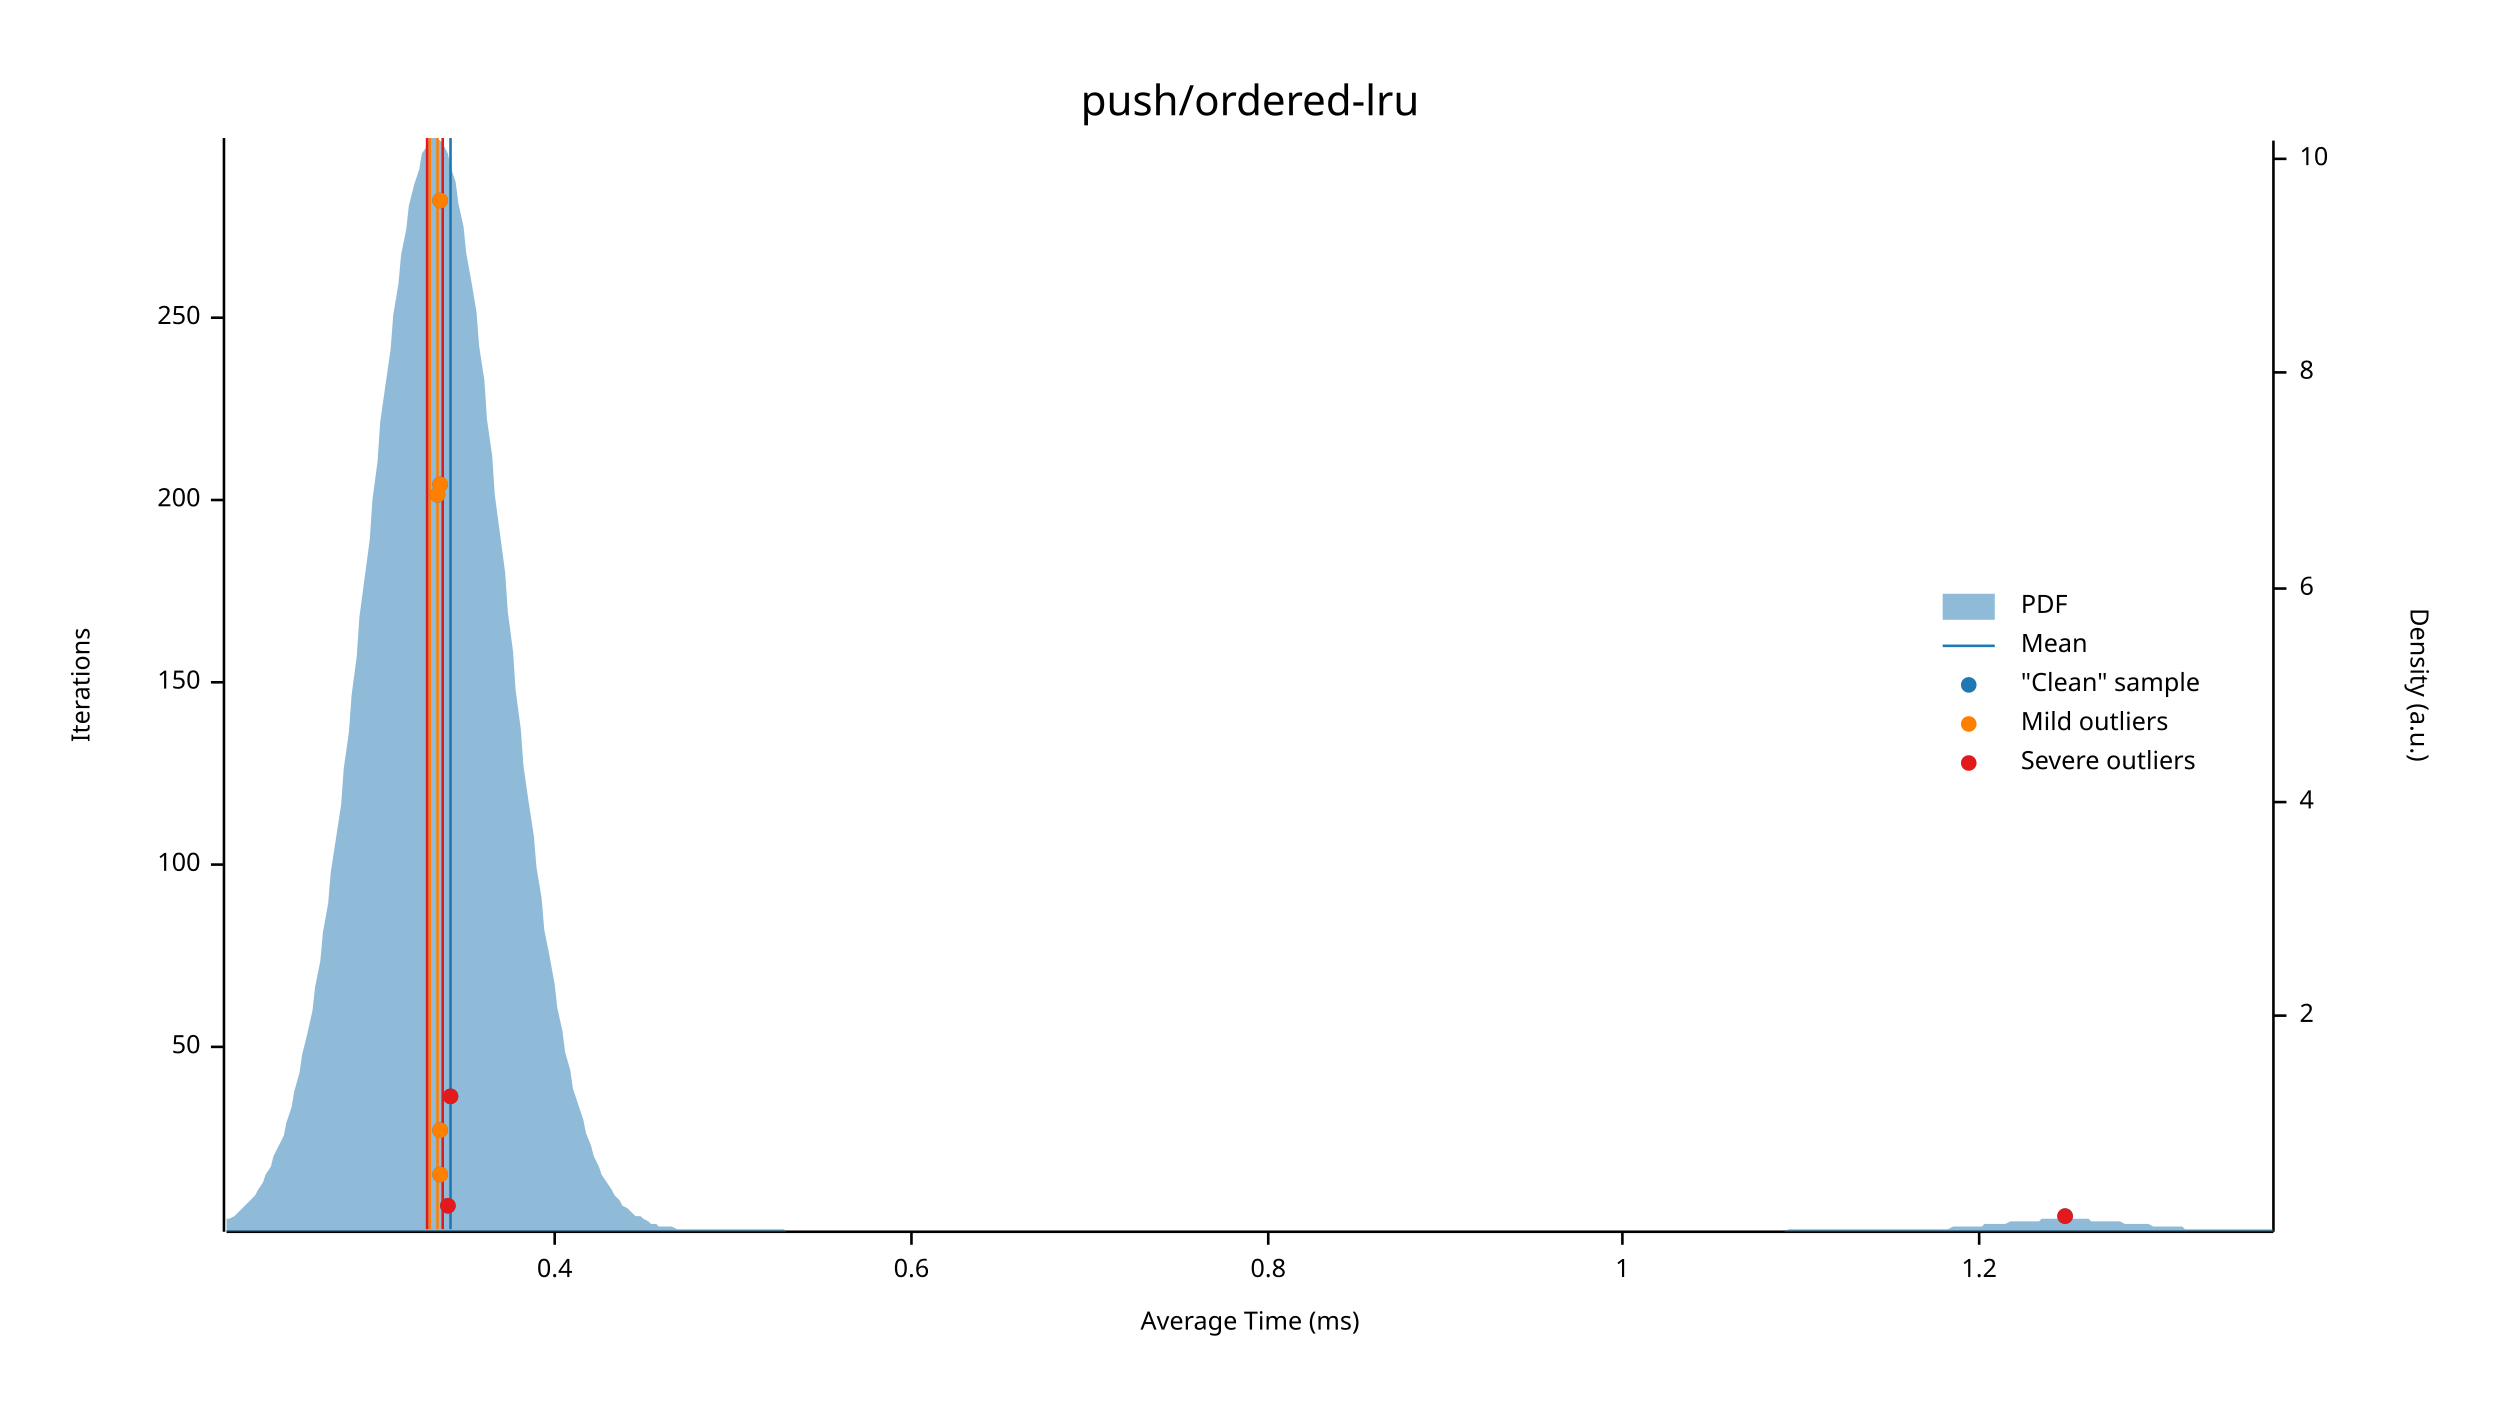
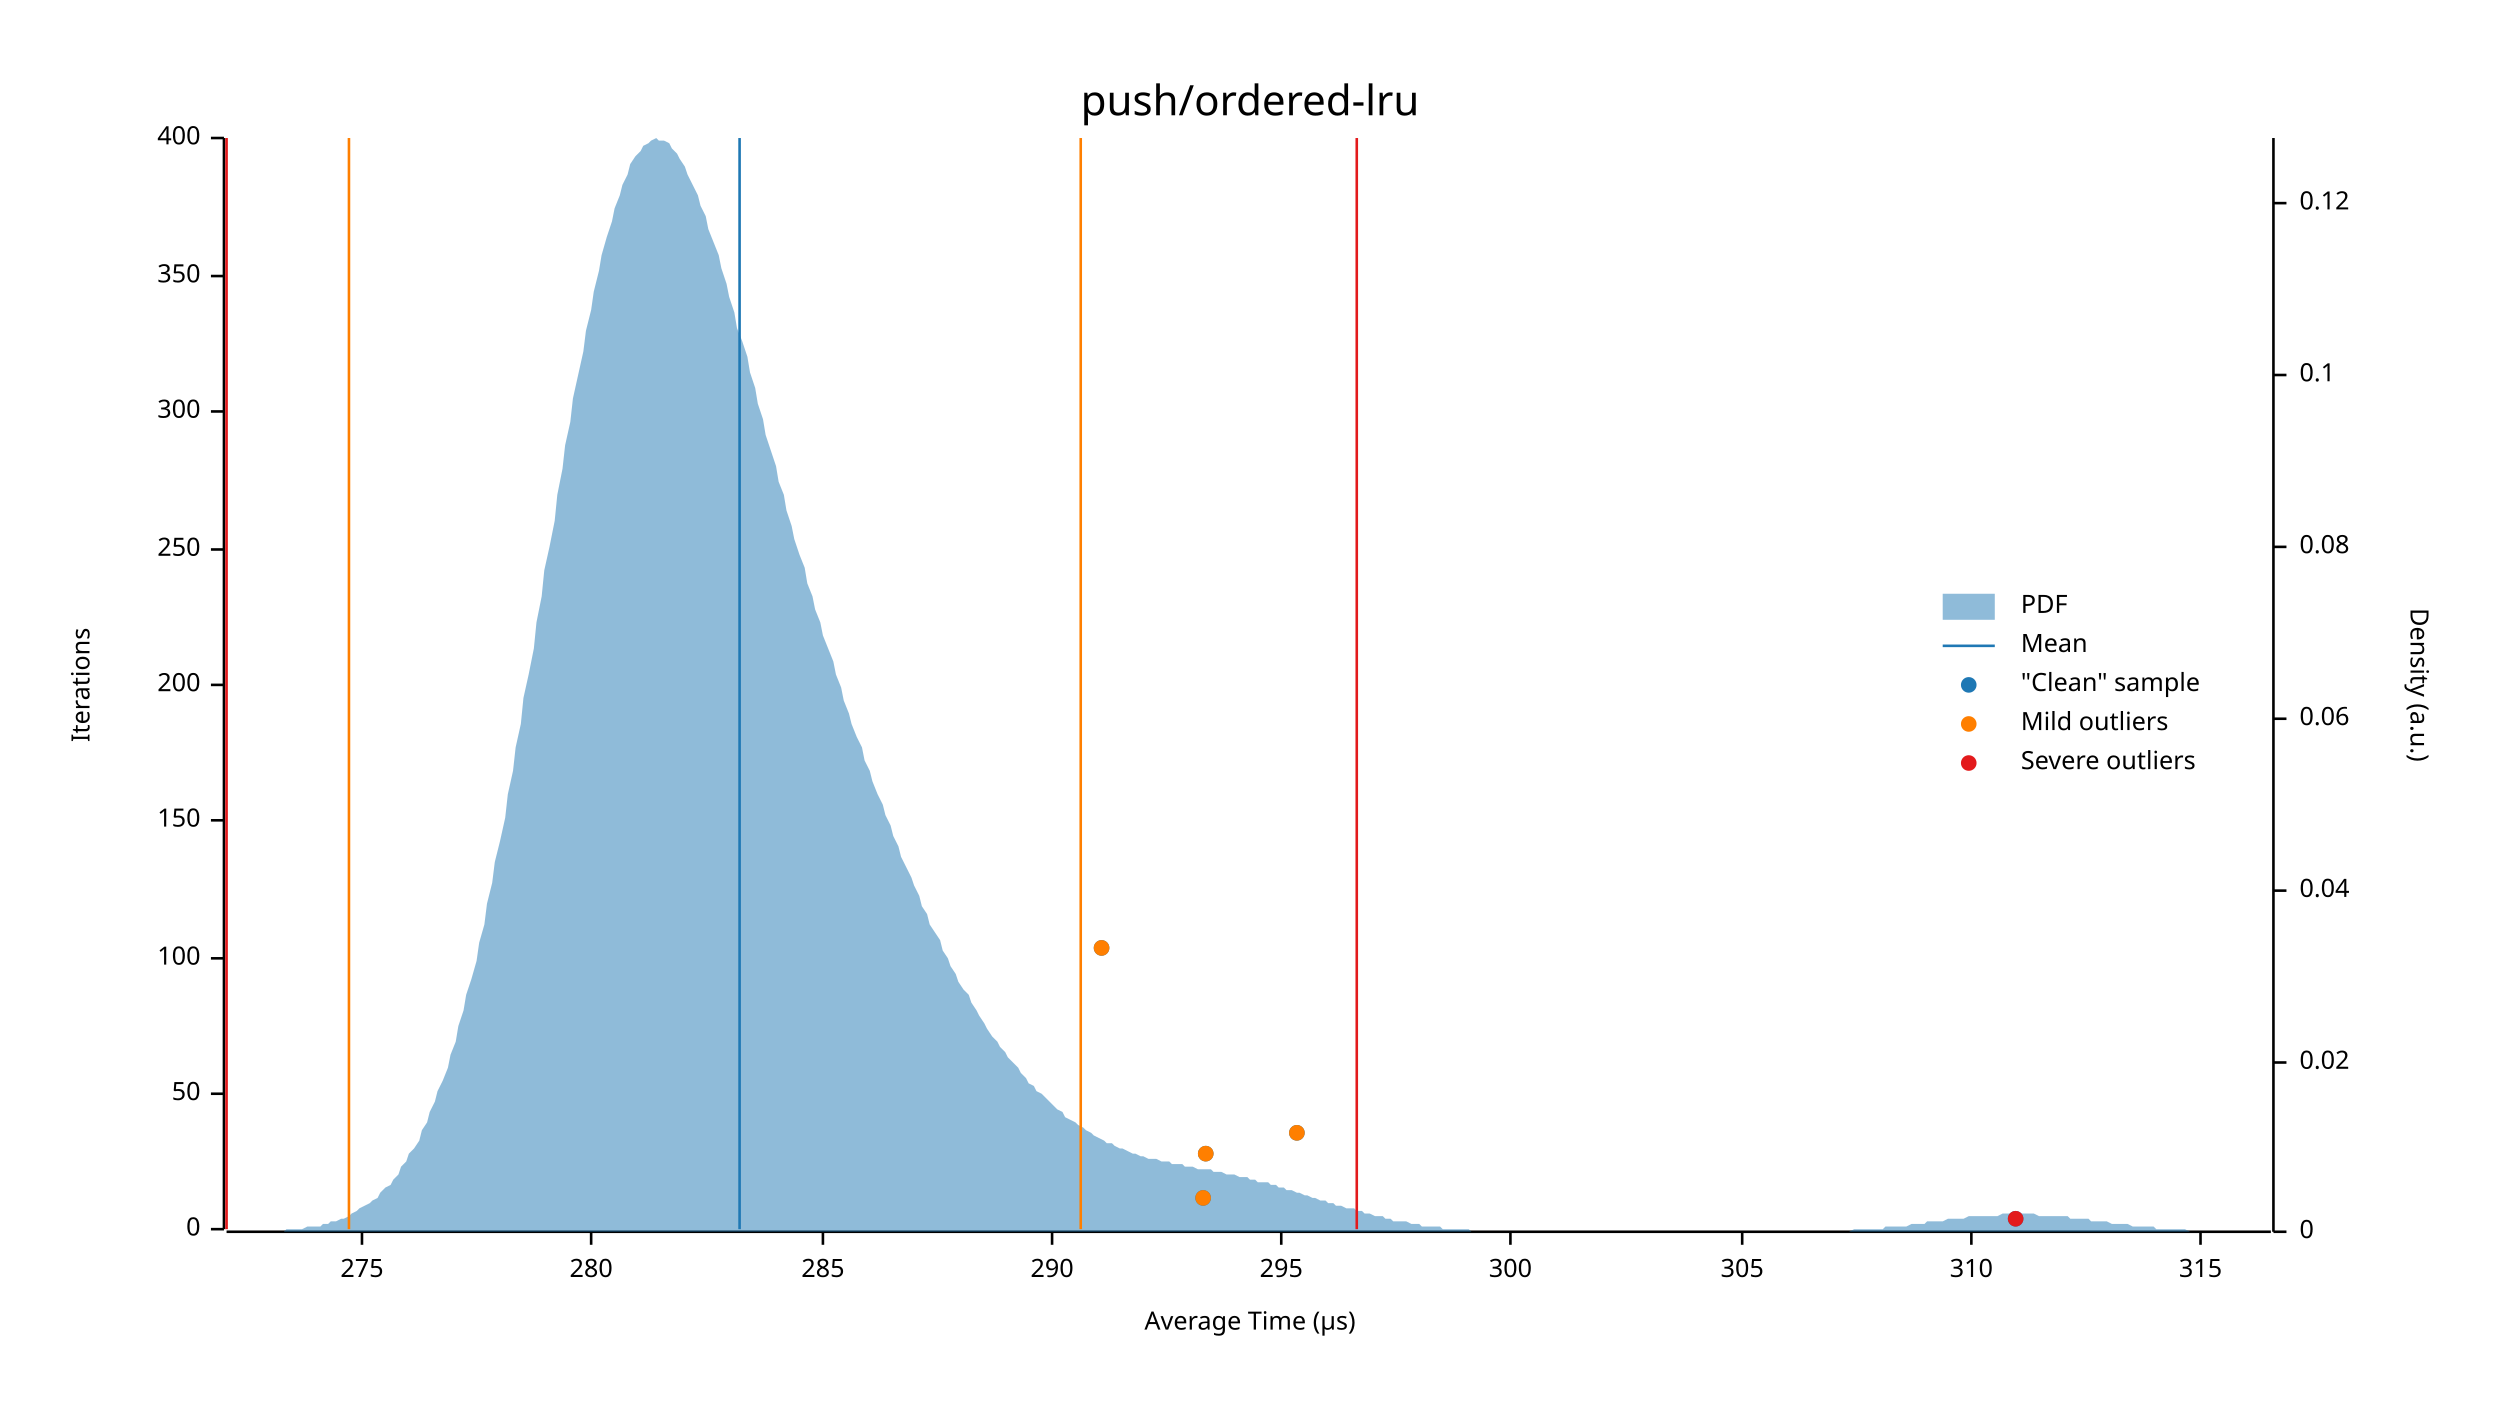
<svg xmlns="http://www.w3.org/2000/svg" width="960" height="540" viewBox="0 0 960 540">
  <text x="480" y="32" dy="0.76em" text-anchor="middle" font-family="sans-serif" font-size="16.129" opacity="1" fill="#000000">
push/ordered-lru
</text>
  <text x="27" y="263" dy="0.76em" text-anchor="middle" font-family="sans-serif" font-size="9.677" opacity="1" fill="#000000" transform="rotate(270, 27, 263)">
Iterations
</text>
  <text x="480" y="513" dy="-0.5ex" text-anchor="middle" font-family="sans-serif" font-size="9.677" opacity="1" fill="#000000">
- Average Time (ms)
+ Average Time (µs)
</text>
-   <polyline fill="none" opacity="1" stroke="#000000" stroke-width="1" points="86,53 86,473 " />
-   <text x="77" y="402" dy="0.5ex" text-anchor="end" font-family="sans-serif" font-size="9.677" opacity="1" fill="#000000">
+   <polyline fill="none" opacity="1" stroke="#000000" stroke-width="1" points="86,53 86,472 " />
+   <text x="77" y="472" dy="0.5ex" text-anchor="end" font-family="sans-serif" font-size="9.677" opacity="1" fill="#000000">
+ 0
+ </text>
+   <polyline fill="none" opacity="1" stroke="#000000" stroke-width="1" points="81,472 86,472 " />
+   <text x="77" y="420" dy="0.5ex" text-anchor="end" font-family="sans-serif" font-size="9.677" opacity="1" fill="#000000">
50
</text>
-   <polyline fill="none" opacity="1" stroke="#000000" stroke-width="1" points="81,402 86,402 " />
-   <text x="77" y="332" dy="0.5ex" text-anchor="end" font-family="sans-serif" font-size="9.677" opacity="1" fill="#000000">
+   <polyline fill="none" opacity="1" stroke="#000000" stroke-width="1" points="81,420 86,420 " />
+   <text x="77" y="368" dy="0.5ex" text-anchor="end" font-family="sans-serif" font-size="9.677" opacity="1" fill="#000000">
100
</text>
-   <polyline fill="none" opacity="1" stroke="#000000" stroke-width="1" points="81,332 86,332 " />
-   <text x="77" y="262" dy="0.5ex" text-anchor="end" font-family="sans-serif" font-size="9.677" opacity="1" fill="#000000">
+   <polyline fill="none" opacity="1" stroke="#000000" stroke-width="1" points="81,368 86,368 " />
+   <text x="77" y="315" dy="0.5ex" text-anchor="end" font-family="sans-serif" font-size="9.677" opacity="1" fill="#000000">
150
</text>
-   <polyline fill="none" opacity="1" stroke="#000000" stroke-width="1" points="81,262 86,262 " />
-   <text x="77" y="192" dy="0.5ex" text-anchor="end" font-family="sans-serif" font-size="9.677" opacity="1" fill="#000000">
+   <polyline fill="none" opacity="1" stroke="#000000" stroke-width="1" points="81,315 86,315 " />
+   <text x="77" y="263" dy="0.5ex" text-anchor="end" font-family="sans-serif" font-size="9.677" opacity="1" fill="#000000">
200
</text>
-   <polyline fill="none" opacity="1" stroke="#000000" stroke-width="1" points="81,192 86,192 " />
-   <text x="77" y="122" dy="0.5ex" text-anchor="end" font-family="sans-serif" font-size="9.677" opacity="1" fill="#000000">
+   <polyline fill="none" opacity="1" stroke="#000000" stroke-width="1" points="81,263 86,263 " />
+   <text x="77" y="211" dy="0.5ex" text-anchor="end" font-family="sans-serif" font-size="9.677" opacity="1" fill="#000000">
250
</text>
-   <polyline fill="none" opacity="1" stroke="#000000" stroke-width="1" points="81,122 86,122 " />
-   <polyline fill="none" opacity="1" stroke="#000000" stroke-width="1" points="87,473 873,473 " />
-   <text x="213" y="483" dy="0.76em" text-anchor="middle" font-family="sans-serif" font-size="9.677" opacity="1" fill="#000000">
- 0.4
+   <polyline fill="none" opacity="1" stroke="#000000" stroke-width="1" points="81,211 86,211 " />
+   <text x="77" y="158" dy="0.5ex" text-anchor="end" font-family="sans-serif" font-size="9.677" opacity="1" fill="#000000">
+ 300
</text>
-   <polyline fill="none" opacity="1" stroke="#000000" stroke-width="1" points="213,473 213,478 " />
-   <text x="350" y="483" dy="0.76em" text-anchor="middle" font-family="sans-serif" font-size="9.677" opacity="1" fill="#000000">
- 0.6
+   <polyline fill="none" opacity="1" stroke="#000000" stroke-width="1" points="81,158 86,158 " />
+   <text x="77" y="106" dy="0.5ex" text-anchor="end" font-family="sans-serif" font-size="9.677" opacity="1" fill="#000000">
+ 350
</text>
-   <polyline fill="none" opacity="1" stroke="#000000" stroke-width="1" points="350,473 350,478 " />
-   <text x="487" y="483" dy="0.76em" text-anchor="middle" font-family="sans-serif" font-size="9.677" opacity="1" fill="#000000">
- 0.8
+   <polyline fill="none" opacity="1" stroke="#000000" stroke-width="1" points="81,106 86,106 " />
+   <text x="77" y="53" dy="0.5ex" text-anchor="end" font-family="sans-serif" font-size="9.677" opacity="1" fill="#000000">
+ 400
</text>
-   <polyline fill="none" opacity="1" stroke="#000000" stroke-width="1" points="487,473 487,478 " />
-   <text x="623" y="483" dy="0.76em" text-anchor="middle" font-family="sans-serif" font-size="9.677" opacity="1" fill="#000000">
- 1
+   <polyline fill="none" opacity="1" stroke="#000000" stroke-width="1" points="81,53 86,53 " />
+   <polyline fill="none" opacity="1" stroke="#000000" stroke-width="1" points="87,473 872,473 " />
+   <text x="139" y="483" dy="0.76em" text-anchor="middle" font-family="sans-serif" font-size="9.677" opacity="1" fill="#000000">
+ 275
</text>
-   <polyline fill="none" opacity="1" stroke="#000000" stroke-width="1" points="623,473 623,478 " />
-   <text x="760" y="483" dy="0.76em" text-anchor="middle" font-family="sans-serif" font-size="9.677" opacity="1" fill="#000000">
- 1.2
+   <polyline fill="none" opacity="1" stroke="#000000" stroke-width="1" points="139,473 139,478 " />
+   <text x="227" y="483" dy="0.76em" text-anchor="middle" font-family="sans-serif" font-size="9.677" opacity="1" fill="#000000">
+ 280
</text>
-   <polyline fill="none" opacity="1" stroke="#000000" stroke-width="1" points="760,473 760,478 " />
+   <polyline fill="none" opacity="1" stroke="#000000" stroke-width="1" points="227,473 227,478 " />
+   <text x="316" y="483" dy="0.76em" text-anchor="middle" font-family="sans-serif" font-size="9.677" opacity="1" fill="#000000">
+ 285
+ </text>
+   <polyline fill="none" opacity="1" stroke="#000000" stroke-width="1" points="316,473 316,478 " />
+   <text x="404" y="483" dy="0.76em" text-anchor="middle" font-family="sans-serif" font-size="9.677" opacity="1" fill="#000000">
+ 290
+ </text>
+   <polyline fill="none" opacity="1" stroke="#000000" stroke-width="1" points="404,473 404,478 " />
+   <text x="492" y="483" dy="0.76em" text-anchor="middle" font-family="sans-serif" font-size="9.677" opacity="1" fill="#000000">
+ 295
+ </text>
+   <polyline fill="none" opacity="1" stroke="#000000" stroke-width="1" points="492,473 492,478 " />
+   <text x="580" y="483" dy="0.76em" text-anchor="middle" font-family="sans-serif" font-size="9.677" opacity="1" fill="#000000">
+ 300
+ </text>
+   <polyline fill="none" opacity="1" stroke="#000000" stroke-width="1" points="580,473 580,478 " />
+   <text x="669" y="483" dy="0.76em" text-anchor="middle" font-family="sans-serif" font-size="9.677" opacity="1" fill="#000000">
+ 305
+ </text>
+   <polyline fill="none" opacity="1" stroke="#000000" stroke-width="1" points="669,473 669,478 " />
+   <text x="757" y="483" dy="0.76em" text-anchor="middle" font-family="sans-serif" font-size="9.677" opacity="1" fill="#000000">
+ 310
+ </text>
+   <polyline fill="none" opacity="1" stroke="#000000" stroke-width="1" points="757,473 757,478 " />
+   <text x="845" y="483" dy="0.76em" text-anchor="middle" font-family="sans-serif" font-size="9.677" opacity="1" fill="#000000">
+ 315
+ </text>
+   <polyline fill="none" opacity="1" stroke="#000000" stroke-width="1" points="845,473 845,478 " />
  <text x="933" y="263" dy="0.76em" text-anchor="middle" font-family="sans-serif" font-size="9.677" opacity="1" fill="#000000" transform="rotate(90, 933, 263)">
Density (a.u.)
</text>
-   <polyline fill="none" opacity="1" stroke="#000000" stroke-width="1" points="873,54 873,473 " />
-   <text x="883" y="390" dy="0.5ex" text-anchor="start" font-family="sans-serif" font-size="9.677" opacity="1" fill="#000000">
- 2
+   <polyline fill="none" opacity="1" stroke="#000000" stroke-width="1" points="873,53 873,473 " />
+   <text x="883" y="473" dy="0.5ex" text-anchor="start" font-family="sans-serif" font-size="9.677" opacity="1" fill="#000000">
+ 0
</text>
-   <polyline fill="none" opacity="1" stroke="#000000" stroke-width="1" points="873,390 878,390 " />
-   <text x="883" y="308" dy="0.5ex" text-anchor="start" font-family="sans-serif" font-size="9.677" opacity="1" fill="#000000">
- 4
+   <polyline fill="none" opacity="1" stroke="#000000" stroke-width="1" points="873,473 878,473 " />
+   <text x="883" y="408" dy="0.5ex" text-anchor="start" font-family="sans-serif" font-size="9.677" opacity="1" fill="#000000">
+ 0.02
</text>
-   <polyline fill="none" opacity="1" stroke="#000000" stroke-width="1" points="873,308 878,308 " />
-   <text x="883" y="226" dy="0.5ex" text-anchor="start" font-family="sans-serif" font-size="9.677" opacity="1" fill="#000000">
- 6
+   <polyline fill="none" opacity="1" stroke="#000000" stroke-width="1" points="873,408 878,408 " />
+   <text x="883" y="342" dy="0.5ex" text-anchor="start" font-family="sans-serif" font-size="9.677" opacity="1" fill="#000000">
+ 0.04
</text>
-   <polyline fill="none" opacity="1" stroke="#000000" stroke-width="1" points="873,226 878,226 " />
-   <text x="883" y="143" dy="0.5ex" text-anchor="start" font-family="sans-serif" font-size="9.677" opacity="1" fill="#000000">
- 8
+   <polyline fill="none" opacity="1" stroke="#000000" stroke-width="1" points="873,342 878,342 " />
+   <text x="883" y="276" dy="0.5ex" text-anchor="start" font-family="sans-serif" font-size="9.677" opacity="1" fill="#000000">
+ 0.06
</text>
-   <polyline fill="none" opacity="1" stroke="#000000" stroke-width="1" points="873,143 878,143 " />
-   <text x="883" y="61" dy="0.5ex" text-anchor="start" font-family="sans-serif" font-size="9.677" opacity="1" fill="#000000">
- 10
+   <polyline fill="none" opacity="1" stroke="#000000" stroke-width="1" points="873,276 878,276 " />
+   <text x="883" y="210" dy="0.5ex" text-anchor="start" font-family="sans-serif" font-size="9.677" opacity="1" fill="#000000">
+ 0.08
</text>
-   <polyline fill="none" opacity="1" stroke="#000000" stroke-width="1" points="873,61 878,61 " />
-   <polygon opacity="0.5" fill="#1F78B4" points="87,468 88,468 90,467 91,466 93,464 94,463 96,461 98,459 99,457 101,454 102,451 104,448 105,444 107,440 109,436 110,431 112,425 113,419 115,412 116,405 118,397 120,388 121,379 123,369 124,358 126,347 127,335 129,322 131,309 132,295 134,281 135,267 137,252 138,237 140,222 142,207 143,192 145,177 146,162 148,148 150,134 151,121 153,109 154,98 156,88 157,79 159,71 161,65 162,59 164,56 165,53 167,53 168,53 170,55 172,59 173,64 175,70 176,78 178,87 179,97 181,108 183,120 184,133 186,146 187,161 189,175 190,190 192,205 194,220 195,235 197,250 198,265 200,280 201,294 203,308 205,321 206,333 208,345 209,357 211,367 213,378 214,387 216,396 217,404 219,411 220,418 222,424 224,430 225,435 227,440 228,444 230,448 231,451 233,454 235,457 236,459 238,461 239,463 241,464 242,465 244,467 246,467 247,468 249,469 250,470 252,470 253,471 255,471 257,471 258,471 260,472 261,472 263,472 264,472 266,472 268,472 269,472 271,472 272,472 274,472 276,472 277,472 279,472 280,472 282,472 283,472 285,472 287,472 288,472 290,472 291,472 293,472 294,472 296,472 298,472 299,472 301,472 302,473 304,473 305,473 307,473 309,473 310,473 312,473 313,473 315,473 316,473 318,473 320,473 321,473 323,473 324,473 326,473 327,473 329,473 331,473 332,473 334,473 335,473 337,473 339,473 340,473 342,473 343,473 345,473 346,473 348,473 350,473 351,473 353,473 354,473 356,473 357,473 359,473 361,473 362,473 364,473 365,473 367,473 368,473 370,473 372,473 373,473 375,473 376,473 378,473 379,473 381,473 383,473 384,473 386,473 387,473 389,473 391,473 392,473 394,473 395,473 397,473 398,473 400,473 402,473 403,473 405,473 406,473 408,473 409,473 411,473 413,473 414,473 416,473 417,473 419,473 420,473 422,473 424,473 425,473 427,473 428,473 430,473 431,473 433,473 435,473 436,473 438,473 439,473 441,473 442,473 444,473 446,473 447,473 449,473 450,473 452,473 454,473 455,473 457,473 458,473 460,473 461,473 463,473 465,473 466,473 468,473 469,473 471,473 472,473 474,473 476,473 477,473 479,473 480,473 482,473 483,473 485,473 487,473 488,473 490,473 491,473 493,473 494,473 496,473 498,473 499,473 501,473 502,473 504,473 505,473 507,473 509,473 510,473 512,473 513,473 515,473 517,473 518,473 520,473 521,473 523,473 524,473 526,473 528,473 529,473 531,473 532,473 534,473 535,473 537,473 539,473 540,473 542,473 543,473 545,473 546,473 548,473 550,473 551,473 553,473 554,473 556,473 557,473 559,473 561,473 562,473 564,473 565,473 567,473 568,473 570,473 572,473 573,473 575,473 576,473 578,473 580,473 581,473 583,473 584,473 586,473 587,473 589,473 591,473 592,473 594,473 595,473 597,473 598,473 600,473 602,473 603,473 605,473 606,473 608,473 609,473 611,473 613,473 614,473 616,473 617,473 619,473 620,473 622,473 624,473 625,473 627,473 628,473 630,473 632,473 633,473 635,473 636,473 638,473 639,473 641,473 643,473 644,473 646,473 647,473 649,473 650,473 652,473 654,473 655,473 657,473 658,473 660,473 661,473 663,473 665,473 666,473 668,473 669,473 671,473 672,473 674,473 676,473 677,473 679,473 680,473 682,473 683,473 685,473 687,472 688,472 690,472 691,472 693,472 695,472 696,472 698,472 699,472 701,472 702,472 704,472 706,472 707,472 709,472 710,472 712,472 713,472 715,472 717,472 718,472 720,472 721,472 723,472 724,472 726,472 728,472 729,472 731,472 732,472 734,472 735,472 737,472 739,472 740,472 742,472 743,472 745,472 746,472 748,472 750,471 751,471 753,471 754,471 756,471 758,471 759,471 761,471 762,470 764,470 765,470 767,470 769,470 770,470 772,469 773,469 775,469 776,469 778,469 780,469 781,469 783,469 784,468 786,468 787,468 789,468 791,468 792,468 794,468 795,468 797,468 798,468 800,468 802,468 803,469 805,469 806,469 808,469 809,469 811,469 813,469 814,469 816,470 817,470 819,470 821,470 822,470 824,470 825,470 827,471 828,471 830,471 832,471 833,471 835,471 836,471 838,471 839,472 841,472 843,472 844,472 846,472 847,472 849,472 850,472 852,472 854,472 855,472 857,472 858,472 860,472 861,472 863,472 865,472 866,472 868,472 869,472 871,472 873,472 873,473 87,473 " />
-   <polyline fill="none" opacity="1" stroke="#1F78B4" stroke-width="1" points="173,472 173,53 " />
-   <polyline fill="none" opacity="1" stroke="#FF7F00" stroke-width="1" points="165,472 165,53 " />
-   <polyline fill="none" opacity="1" stroke="#FF7F00" stroke-width="1" points="168,472 168,53 " />
-   <polyline fill="none" opacity="1" stroke="#E31A1C" stroke-width="1" points="164,472 164,53 " />
-   <polyline fill="none" opacity="1" stroke="#E31A1C" stroke-width="1" points="170,472 170,53 " />
-   <circle cx="793" cy="467" r="3" opacity="1" fill="#1F78B4" stroke="none" stroke-width="1" />
-   <circle cx="172" cy="463" r="3" opacity="1" fill="#1F78B4" stroke="none" stroke-width="1" />
-   <circle cx="169" cy="451" r="3" opacity="1" fill="#1F78B4" stroke="none" stroke-width="1" />
-   <circle cx="169" cy="434" r="3" opacity="1" fill="#1F78B4" stroke="none" stroke-width="1" />
-   <circle cx="173" cy="421" r="3" opacity="1" fill="#1F78B4" stroke="none" stroke-width="1" />
-   <circle cx="168" cy="190" r="3" opacity="1" fill="#1F78B4" stroke="none" stroke-width="1" />
-   <circle cx="169" cy="186" r="3" opacity="1" fill="#1F78B4" stroke="none" stroke-width="1" />
-   <circle cx="169" cy="77" r="3" opacity="1" fill="#1F78B4" stroke="none" stroke-width="1" />
-   <circle cx="169" cy="451" r="3" opacity="1" fill="#FF7F00" stroke="none" stroke-width="1" />
-   <circle cx="169" cy="434" r="3" opacity="1" fill="#FF7F00" stroke="none" stroke-width="1" />
-   <circle cx="168" cy="190" r="3" opacity="1" fill="#FF7F00" stroke="none" stroke-width="1" />
-   <circle cx="169" cy="186" r="3" opacity="1" fill="#FF7F00" stroke="none" stroke-width="1" />
-   <circle cx="169" cy="77" r="3" opacity="1" fill="#FF7F00" stroke="none" stroke-width="1" />
-   <circle cx="793" cy="467" r="3" opacity="1" fill="#E31A1C" stroke="none" stroke-width="1" />
-   <circle cx="172" cy="463" r="3" opacity="1" fill="#E31A1C" stroke="none" stroke-width="1" />
-   <circle cx="173" cy="421" r="3" opacity="1" fill="#E31A1C" stroke="none" stroke-width="1" />
+   <polyline fill="none" opacity="1" stroke="#000000" stroke-width="1" points="873,210 878,210 " />
+   <text x="883" y="144" dy="0.5ex" text-anchor="start" font-family="sans-serif" font-size="9.677" opacity="1" fill="#000000">
+ 0.1
+ </text>
+   <polyline fill="none" opacity="1" stroke="#000000" stroke-width="1" points="873,144 878,144 " />
+   <text x="883" y="78" dy="0.5ex" text-anchor="start" font-family="sans-serif" font-size="9.677" opacity="1" fill="#000000">
+ 0.12
+ </text>
+   <polyline fill="none" opacity="1" stroke="#000000" stroke-width="1" points="873,78 878,78 " />
+   <polygon opacity="0.5" fill="#1F78B4" points="87,473 88,473 90,473 91,473 93,473 94,473 96,473 98,473 99,473 101,473 102,473 104,473 105,473 107,473 109,473 110,472 112,472 113,472 115,472 116,472 118,471 120,471 121,471 123,471 124,470 126,470 127,469 129,469 131,468 132,468 134,467 135,466 137,465 138,464 140,463 142,462 143,461 145,460 146,458 148,456 150,455 151,453 153,451 154,448 156,446 157,443 159,441 161,438 162,434 164,431 165,427 167,423 168,419 170,415 172,410 173,405 175,400 176,394 178,388 179,382 181,376 183,369 184,362 186,355 187,347 189,339 190,331 192,323 194,314 195,305 197,296 198,287 200,278 201,268 203,259 205,249 206,239 208,229 209,219 211,210 213,200 214,190 216,180 217,171 219,162 220,153 222,144 224,135 225,127 227,119 228,112 230,104 231,98 233,91 235,85 236,80 238,75 239,71 241,67 242,63 244,60 246,58 247,56 249,55 250,54 252,53 253,54 255,54 257,55 258,57 260,59 261,61 263,64 264,67 266,71 268,75 269,79 271,83 272,88 274,93 276,98 277,103 279,109 280,114 282,120 283,126 285,131 287,137 288,143 290,149 291,155 293,161 294,167 296,173 298,179 299,185 301,190 302,196 304,202 305,207 307,213 309,218 310,224 312,229 313,234 315,239 316,244 318,249 320,254 321,259 323,264 324,269 326,274 327,278 329,283 331,287 332,292 334,296 335,300 337,305 339,309 340,313 342,317 343,321 345,325 346,329 348,333 350,337 351,340 353,344 354,348 356,351 357,355 359,358 361,361 362,365 364,368 365,371 367,374 368,377 370,380 372,382 373,385 375,388 376,390 378,393 379,395 381,398 383,400 384,402 386,404 387,406 389,408 391,410 392,412 394,414 395,416 397,417 398,419 400,420 402,422 403,423 405,425 406,426 408,427 409,429 411,430 413,431 414,432 416,433 417,434 419,435 420,436 422,437 424,438 425,439 427,439 428,440 430,441 431,441 433,442 435,443 436,443 438,444 439,444 441,445 442,445 444,445 446,446 447,446 449,446 450,447 452,447 454,447 455,448 457,448 458,448 460,449 461,449 463,449 465,449 466,450 468,450 469,450 471,451 472,451 474,451 476,452 477,452 479,452 480,453 482,453 483,454 485,454 487,454 488,455 490,455 491,456 493,456 494,457 496,457 498,458 499,458 501,459 502,459 504,460 505,460 507,461 509,461 510,462 512,462 513,463 515,463 517,464 518,464 520,464 521,465 523,465 524,466 526,466 528,467 529,467 531,467 532,468 534,468 535,469 537,469 539,469 540,469 542,470 543,470 545,470 546,471 548,471 550,471 551,471 553,471 554,472 556,472 557,472 559,472 561,472 562,472 564,472 565,473 567,473 568,473 570,473 572,473 573,473 575,473 576,473 578,473 580,473 581,473 583,473 584,473 586,473 587,473 589,473 591,473 592,473 594,473 595,473 597,473 598,473 600,473 602,473 603,473 605,473 606,473 608,473 609,473 611,473 613,473 614,473 616,473 617,473 619,473 620,473 622,473 624,473 625,473 627,473 628,473 630,473 632,473 633,473 635,473 636,473 638,473 639,473 641,473 643,473 644,473 646,473 647,473 649,473 650,473 652,473 654,473 655,473 657,473 658,473 660,473 661,473 663,473 665,473 666,473 668,473 669,473 671,473 672,473 674,473 676,473 677,473 679,473 680,473 682,473 683,473 685,473 687,473 688,473 690,473 691,473 693,473 695,473 696,473 698,473 699,473 701,473 702,473 704,473 706,473 707,473 709,473 710,473 712,472 713,472 715,472 717,472 718,472 720,472 721,472 723,472 724,471 726,471 728,471 729,471 731,471 732,471 734,470 735,470 737,470 739,470 740,469 742,469 743,469 745,469 746,469 748,468 750,468 751,468 753,468 754,468 756,467 758,467 759,467 761,467 762,467 764,467 765,467 767,467 769,466 770,466 772,466 773,466 775,466 776,466 778,466 780,466 781,466 783,467 784,467 786,467 787,467 789,467 791,467 792,467 794,467 795,468 797,468 798,468 800,468 802,468 803,469 805,469 806,469 808,469 809,469 811,470 813,470 814,470 816,470 817,470 819,471 821,471 822,471 824,471 825,471 827,471 828,472 830,472 832,472 833,472 835,472 836,472 838,472 839,472 841,473 843,473 844,473 846,473 847,473 849,473 850,473 852,473 854,473 855,473 857,473 858,473 860,473 861,473 863,473 865,473 866,473 868,473 869,473 871,473 873,473 873,473 87,473 " />
+   <polyline fill="none" opacity="1" stroke="#1F78B4" stroke-width="1" points="284,472 284,53 " />
+   <polyline fill="none" opacity="1" stroke="#FF7F00" stroke-width="1" points="134,472 134,53 " />
+   <polyline fill="none" opacity="1" stroke="#FF7F00" stroke-width="1" points="415,472 415,53 " />
+   <polyline fill="none" opacity="1" stroke="#E31A1C" stroke-width="1" points="87,472 87,53 " />
+   <polyline fill="none" opacity="1" stroke="#E31A1C" stroke-width="1" points="521,472 521,53 " />
+   <circle cx="774" cy="468" r="3" opacity="1" fill="#1F78B4" stroke="none" stroke-width="1" />
+   <circle cx="462" cy="460" r="3" opacity="1" fill="#1F78B4" stroke="none" stroke-width="1" />
+   <circle cx="463" cy="443" r="3" opacity="1" fill="#1F78B4" stroke="none" stroke-width="1" />
+   <circle cx="498" cy="435" r="3" opacity="1" fill="#1F78B4" stroke="none" stroke-width="1" />
+   <circle cx="423" cy="364" r="3" opacity="1" fill="#1F78B4" stroke="none" stroke-width="1" />
+   <circle cx="462" cy="460" r="3" opacity="1" fill="#FF7F00" stroke="none" stroke-width="1" />
+   <circle cx="463" cy="443" r="3" opacity="1" fill="#FF7F00" stroke="none" stroke-width="1" />
+   <circle cx="498" cy="435" r="3" opacity="1" fill="#FF7F00" stroke="none" stroke-width="1" />
+   <circle cx="423" cy="364" r="3" opacity="1" fill="#FF7F00" stroke="none" stroke-width="1" />
+   <circle cx="774" cy="468" r="3" opacity="1" fill="#E31A1C" stroke="none" stroke-width="1" />
  <text x="776" y="228" dy="0.76em" text-anchor="start" font-family="sans-serif" font-size="9.677" opacity="1" fill="#000000">
PDF
</text>
  <text x="776" y="243" dy="0.76em" text-anchor="start" font-family="sans-serif" font-size="9.677" opacity="1" fill="#000000">
Mean
</text>
  <text x="776" y="258" dy="0.76em" text-anchor="start" font-family="sans-serif" font-size="9.677" opacity="1" fill="#000000">
"Clean" sample
</text>
  <text x="776" y="273" dy="0.76em" text-anchor="start" font-family="sans-serif" font-size="9.677" opacity="1" fill="#000000">
Mild outliers
</text>
  <text x="776" y="288" dy="0.76em" text-anchor="start" font-family="sans-serif" font-size="9.677" opacity="1" fill="#000000">
Severe outliers
</text>
  <rect x="746" y="228" width="20" height="10" opacity="0.5" fill="#1F78B4" stroke="none" />
  <polyline fill="none" opacity="1" stroke="#1F78B4" stroke-width="1" points="746,248 766,248 " />
  <circle cx="756" cy="263" r="3" opacity="1" fill="#1F78B4" stroke="none" stroke-width="1" />
  <circle cx="756" cy="278" r="3" opacity="1" fill="#FF7F00" stroke="none" stroke-width="1" />
  <circle cx="756" cy="293" r="3" opacity="1" fill="#E31A1C" stroke="none" stroke-width="1" />
</svg>
